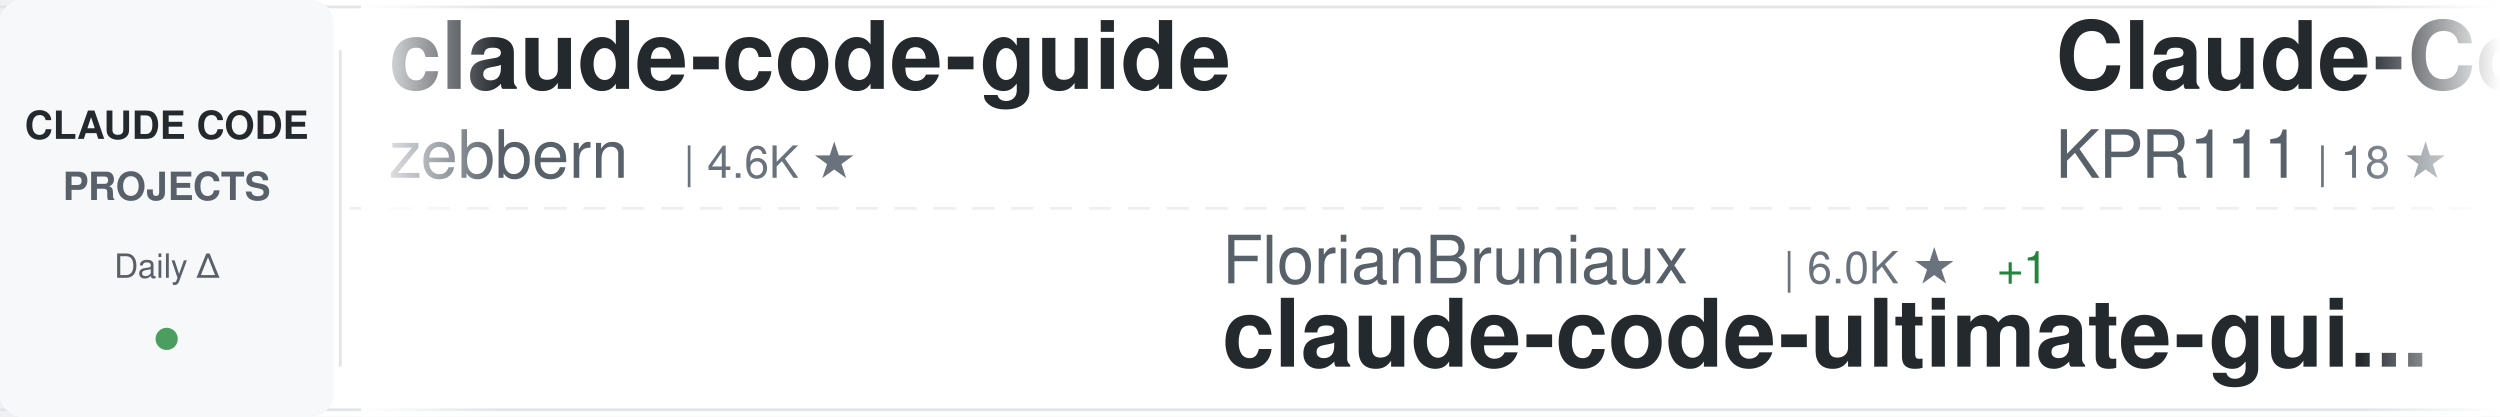
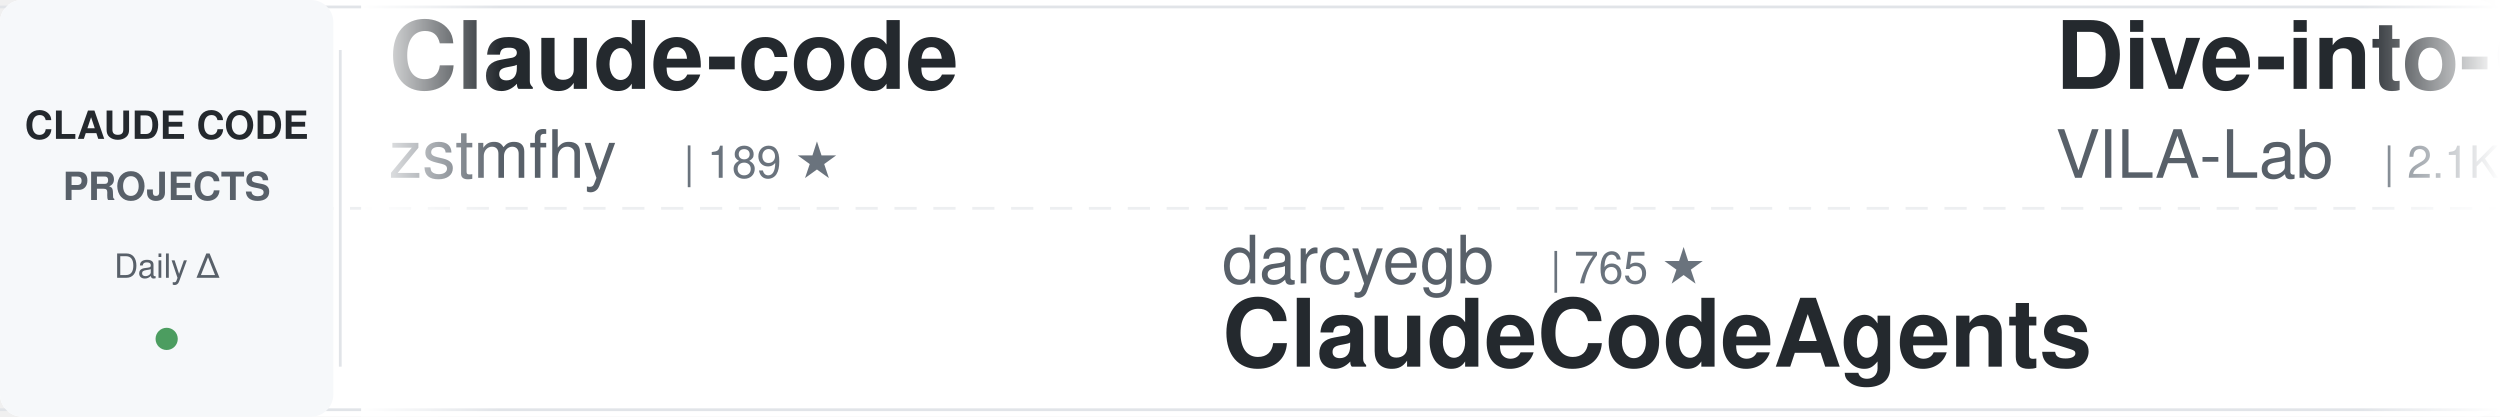
<svg xmlns="http://www.w3.org/2000/svg" width="900" height="150">
  <defs>
    <linearGradient id="awesomeLeftFade" x1="0%" y1="0%" x2="100%" y2="0%">
      <stop offset="0%" style="stop-color:#ffffff;stop-opacity:1" />
      <stop offset="100%" style="stop-color:#ffffff;stop-opacity:0" />
    </linearGradient>
    <linearGradient id="awesomeRightFade" x1="0%" y1="0%" x2="100%" y2="0%">
      <stop offset="0%" style="stop-color:#ffffff;stop-opacity:0" />
      <stop offset="100%" style="stop-color:#ffffff;stop-opacity:1" />
    </linearGradient>
  </defs>
  <rect width="900" height="150" fill="#ffffff" rx="8" />
  <rect x="0" y="2" width="900" height="1" fill="#e1e4e8" />
  <rect x="0" y="147" width="900" height="1" fill="#e1e4e8" />
  <line x1="0" y1="75" x2="900" y2="75" stroke="#e1e4e8" stroke-width="1" stroke-dasharray="8 6" opacity="0.6" />
  <rect x="0" y="0" width="120" height="150" fill="#f6f8fa" rx="8" />
  <text x="60" y="50" font-family="-apple-system, BlinkMacSystemFont, 'Segoe UI', Helvetica, Arial, sans-serif" font-size="14" font-weight="600" fill="#24292e" text-anchor="middle">CLAUDE CODE</text>
  <text x="60" y="72" font-family="-apple-system, BlinkMacSystemFont, 'Segoe UI', Helvetica, Arial, sans-serif" font-size="14" font-weight="600" fill="#586069" text-anchor="middle">PROJECTS</text>
  <text x="60" y="100" font-family="-apple-system, BlinkMacSystemFont, 'Segoe UI', Helvetica, Arial, sans-serif" font-size="12" font-weight="500" fill="#586069" text-anchor="middle">Daily Δ</text>
  <circle cx="60" cy="122" r="4" fill="#22863a" opacity="0.8" />
  <rect x="122" y="18" width="1" height="114" fill="#e1e4e8" />
  <clipPath id="awesomeTickerClip">
    <rect x="130" y="0" width="770" height="150" />
  </clipPath>
  <g clip-path="url(#awesomeTickerClip)">
    <g id="awesomeTickerItems">
      <animateTransform attributeName="transform" attributeType="XML" type="translate" from="0 0" to="-3000 0" dur="54s" repeatCount="indefinite" />
      <g transform="translate(0, 0)">
-         <text x="140" y="32" font-family="-apple-system, BlinkMacSystemFont, 'Segoe UI', Helvetica, Arial, sans-serif" font-size="34" font-weight="600" fill="#24292e">claude-code-guide</text>
-         <text x="140" y="64" font-family="-apple-system, BlinkMacSystemFont, 'Segoe UI', Helvetica, Arial, sans-serif" font-size="24" font-weight="400" fill="#586069">zebbern</text>
-         <text x="246" y="64" font-family="-apple-system, BlinkMacSystemFont, 'Segoe UI', Helvetica, Arial, sans-serif" font-size="16" font-weight="500" fill="#6a737d">| 4.6K ★</text>
+         <text x="140" y="32" font-family="-apple-system, BlinkMacSystemFont, 'Segoe UI', Helvetica, Arial, sans-serif" font-size="34" font-weight="600" fill="#24292e">Claude-code</text>
+         <text x="140" y="64" font-family="-apple-system, BlinkMacSystemFont, 'Segoe UI', Helvetica, Arial, sans-serif" font-size="24" font-weight="400" fill="#586069">zstmfhy</text>
+         <text x="246" y="64" font-family="-apple-system, BlinkMacSystemFont, 'Segoe UI', Helvetica, Arial, sans-serif" font-size="16" font-weight="500" fill="#6a737d">| 189 ★</text>
      </g>
      <g transform="translate(300, 0)">
-         <text x="140" y="102" font-family="-apple-system, BlinkMacSystemFont, 'Segoe UI', Helvetica, Arial, sans-serif" font-size="24" font-weight="400" fill="#586069">FlorianBruniaux</text>
-         <text x="342" y="102" font-family="-apple-system, BlinkMacSystemFont, 'Segoe UI', Helvetica, Arial, sans-serif" font-size="16" font-weight="500" fill="#6a737d">| 6.0K ★</text>
-         <text x="419" y="102" font-family="-apple-system, BlinkMacSystemFont, 'Segoe UI', Helvetica, Arial, sans-serif" font-size="16" font-weight="500" fill="#22863a"> +1</text>
-         <text x="140" y="132" font-family="-apple-system, BlinkMacSystemFont, 'Segoe UI', Helvetica, Arial, sans-serif" font-size="34" font-weight="600" fill="#24292e">claude-code-ultimate-gui...</text>
+         <text x="140" y="102" font-family="-apple-system, BlinkMacSystemFont, 'Segoe UI', Helvetica, Arial, sans-serif" font-size="24" font-weight="400" fill="#586069">darcyegb</text>
+         <text x="258" y="102" font-family="-apple-system, BlinkMacSystemFont, 'Segoe UI', Helvetica, Arial, sans-serif" font-size="16" font-weight="500" fill="#6a737d">| 765 ★</text>
+         <text x="140" y="132" font-family="-apple-system, BlinkMacSystemFont, 'Segoe UI', Helvetica, Arial, sans-serif" font-size="34" font-weight="600" fill="#24292e">ClaudeCodeAgents</text>
      </g>
      <g transform="translate(600, 0)">
-         <text x="140" y="32" font-family="-apple-system, BlinkMacSystemFont, 'Segoe UI', Helvetica, Arial, sans-serif" font-size="34" font-weight="600" fill="#24292e">Claude-Code</text>
-         <text x="140" y="64" font-family="-apple-system, BlinkMacSystemFont, 'Segoe UI', Helvetica, Arial, sans-serif" font-size="24" font-weight="400" fill="#586069">KPR111</text>
-         <text x="234" y="64" font-family="-apple-system, BlinkMacSystemFont, 'Segoe UI', Helvetica, Arial, sans-serif" font-size="16" font-weight="500" fill="#6a737d">| 18 ★</text>
+         <text x="140" y="32" font-family="-apple-system, BlinkMacSystemFont, 'Segoe UI', Helvetica, Arial, sans-serif" font-size="34" font-weight="600" fill="#24292e">Dive-into-Claude-Code</text>
+         <text x="140" y="64" font-family="-apple-system, BlinkMacSystemFont, 'Segoe UI', Helvetica, Arial, sans-serif" font-size="24" font-weight="400" fill="#586069">VILA-Lab</text>
+         <text x="258" y="64" font-family="-apple-system, BlinkMacSystemFont, 'Segoe UI', Helvetica, Arial, sans-serif" font-size="16" font-weight="500" fill="#6a737d">| 2.1K ★</text>
      </g>
      <g transform="translate(900, 0)">
-         <text x="140" y="102" font-family="-apple-system, BlinkMacSystemFont, 'Segoe UI', Helvetica, Arial, sans-serif" font-size="24" font-weight="400" fill="#586069">techjarves</text>
-         <text x="282" y="102" font-family="-apple-system, BlinkMacSystemFont, 'Segoe UI', Helvetica, Arial, sans-serif" font-size="16" font-weight="500" fill="#6a737d">| 1.5K ★</text>
-         <text x="140" y="132" font-family="-apple-system, BlinkMacSystemFont, 'Segoe UI', Helvetica, Arial, sans-serif" font-size="34" font-weight="600" fill="#24292e">ClaudeCode-Portable</text>
+         <text x="140" y="102" font-family="-apple-system, BlinkMacSystemFont, 'Segoe UI', Helvetica, Arial, sans-serif" font-size="24" font-weight="400" fill="#586069">affaan-m</text>
+         <text x="258" y="102" font-family="-apple-system, BlinkMacSystemFont, 'Segoe UI', Helvetica, Arial, sans-serif" font-size="16" font-weight="500" fill="#6a737d">| 263.6K ★</text>
+         <text x="353" y="102" font-family="-apple-system, BlinkMacSystemFont, 'Segoe UI', Helvetica, Arial, sans-serif" font-size="16" font-weight="500" fill="#22863a"> +176</text>
+         <text x="140" y="132" font-family="-apple-system, BlinkMacSystemFont, 'Segoe UI', Helvetica, Arial, sans-serif" font-size="34" font-weight="600" fill="#24292e">ECC</text>
      </g>
      <g transform="translate(1200, 0)">
-         <text x="140" y="32" font-family="-apple-system, BlinkMacSystemFont, 'Segoe UI', Helvetica, Arial, sans-serif" font-size="34" font-weight="600" fill="#24292e">everything-claude-code</text>
-         <text x="140" y="64" font-family="-apple-system, BlinkMacSystemFont, 'Segoe UI', Helvetica, Arial, sans-serif" font-size="24" font-weight="400" fill="#586069">WorldFlowAI</text>
-         <text x="294" y="64" font-family="-apple-system, BlinkMacSystemFont, 'Segoe UI', Helvetica, Arial, sans-serif" font-size="16" font-weight="500" fill="#6a737d">| 3.3K ★</text>
-         <text x="371" y="64" font-family="-apple-system, BlinkMacSystemFont, 'Segoe UI', Helvetica, Arial, sans-serif" font-size="16" font-weight="500" fill="#22863a"> +21</text>
+         <text x="140" y="32" font-family="-apple-system, BlinkMacSystemFont, 'Segoe UI', Helvetica, Arial, sans-serif" font-size="34" font-weight="600" fill="#24292e">claude-coder</text>
+         <text x="140" y="64" font-family="-apple-system, BlinkMacSystemFont, 'Segoe UI', Helvetica, Arial, sans-serif" font-size="24" font-weight="400" fill="#586069">kodu-ai</text>
+         <text x="246" y="64" font-family="-apple-system, BlinkMacSystemFont, 'Segoe UI', Helvetica, Arial, sans-serif" font-size="16" font-weight="500" fill="#6a737d">| 5.2K ★</text>
      </g>
      <g transform="translate(1500, 0)">
-         <text x="140" y="102" font-family="-apple-system, BlinkMacSystemFont, 'Segoe UI', Helvetica, Arial, sans-serif" font-size="24" font-weight="400" fill="#586069">Alishahryar1</text>
-         <text x="306" y="102" font-family="-apple-system, BlinkMacSystemFont, 'Segoe UI', Helvetica, Arial, sans-serif" font-size="16" font-weight="500" fill="#6a737d">| 55.5K ★</text>
-         <text x="392" y="102" font-family="-apple-system, BlinkMacSystemFont, 'Segoe UI', Helvetica, Arial, sans-serif" font-size="16" font-weight="500" fill="#22863a"> +11</text>
-         <text x="140" y="132" font-family="-apple-system, BlinkMacSystemFont, 'Segoe UI', Helvetica, Arial, sans-serif" font-size="34" font-weight="600" fill="#24292e">free-claude-code</text>
+         <text x="140" y="102" font-family="-apple-system, BlinkMacSystemFont, 'Segoe UI', Helvetica, Arial, sans-serif" font-size="24" font-weight="400" fill="#586069">disler</text>
+         <text x="234" y="102" font-family="-apple-system, BlinkMacSystemFont, 'Segoe UI', Helvetica, Arial, sans-serif" font-size="16" font-weight="500" fill="#6a737d">| 3.9K ★</text>
+         <text x="140" y="132" font-family="-apple-system, BlinkMacSystemFont, 'Segoe UI', Helvetica, Arial, sans-serif" font-size="34" font-weight="600" fill="#24292e">claude-code-hooks-master...</text>
      </g>
      <g transform="translate(1800, 0)">
-         <text x="140" y="32" font-family="-apple-system, BlinkMacSystemFont, 'Segoe UI', Helvetica, Arial, sans-serif" font-size="34" font-weight="600" fill="#24292e">claude-code-router</text>
-         <text x="140" y="64" font-family="-apple-system, BlinkMacSystemFont, 'Segoe UI', Helvetica, Arial, sans-serif" font-size="24" font-weight="400" fill="#586069">musistudio</text>
-         <text x="282" y="64" font-family="-apple-system, BlinkMacSystemFont, 'Segoe UI', Helvetica, Arial, sans-serif" font-size="16" font-weight="500" fill="#6a737d">| 37.3K ★</text>
-         <text x="368" y="64" font-family="-apple-system, BlinkMacSystemFont, 'Segoe UI', Helvetica, Arial, sans-serif" font-size="16" font-weight="500" fill="#22863a"> +5</text>
+         <text x="140" y="32" font-family="-apple-system, BlinkMacSystemFont, 'Segoe UI', Helvetica, Arial, sans-serif" font-size="34" font-weight="600" fill="#24292e">Auto-claude-code-researc...</text>
+         <text x="140" y="64" font-family="-apple-system, BlinkMacSystemFont, 'Segoe UI', Helvetica, Arial, sans-serif" font-size="24" font-weight="400" fill="#586069">wanshuiyin</text>
+         <text x="282" y="64" font-family="-apple-system, BlinkMacSystemFont, 'Segoe UI', Helvetica, Arial, sans-serif" font-size="16" font-weight="500" fill="#6a737d">| 16.4K ★</text>
+         <text x="368" y="64" font-family="-apple-system, BlinkMacSystemFont, 'Segoe UI', Helvetica, Arial, sans-serif" font-size="16" font-weight="500" fill="#22863a"> +2</text>
      </g>
      <g transform="translate(2100, 0)">
-         <text x="140" y="102" font-family="-apple-system, BlinkMacSystemFont, 'Segoe UI', Helvetica, Arial, sans-serif" font-size="24" font-weight="400" fill="#586069">huangjia2019</text>
-         <text x="306" y="102" font-family="-apple-system, BlinkMacSystemFont, 'Segoe UI', Helvetica, Arial, sans-serif" font-size="16" font-weight="500" fill="#6a737d">| 1.1K ★</text>
-         <text x="140" y="132" font-family="-apple-system, BlinkMacSystemFont, 'Segoe UI', Helvetica, Arial, sans-serif" font-size="34" font-weight="600" fill="#24292e">claude-code-engineering</text>
+         <text x="140" y="102" font-family="-apple-system, BlinkMacSystemFont, 'Segoe UI', Helvetica, Arial, sans-serif" font-size="24" font-weight="400" fill="#586069">Donchitos</text>
+         <text x="270" y="102" font-family="-apple-system, BlinkMacSystemFont, 'Segoe UI', Helvetica, Arial, sans-serif" font-size="16" font-weight="500" fill="#6a737d">| 25.3K ★</text>
+         <text x="356" y="102" font-family="-apple-system, BlinkMacSystemFont, 'Segoe UI', Helvetica, Arial, sans-serif" font-size="16" font-weight="500" fill="#22863a"> +5</text>
+         <text x="140" y="132" font-family="-apple-system, BlinkMacSystemFont, 'Segoe UI', Helvetica, Arial, sans-serif" font-size="34" font-weight="600" fill="#24292e">Claude-Code-Game-Studios</text>
      </g>
      <g transform="translate(2400, 0)">
-         <text x="140" y="32" font-family="-apple-system, BlinkMacSystemFont, 'Segoe UI', Helvetica, Arial, sans-serif" font-size="34" font-weight="600" fill="#24292e">edmunds-claude-code</text>
-         <text x="140" y="64" font-family="-apple-system, BlinkMacSystemFont, 'Segoe UI', Helvetica, Arial, sans-serif" font-size="24" font-weight="400" fill="#586069">edmund-io</text>
-         <text x="270" y="64" font-family="-apple-system, BlinkMacSystemFont, 'Segoe UI', Helvetica, Arial, sans-serif" font-size="16" font-weight="500" fill="#6a737d">| 1.5K ★</text>
+         <text x="140" y="32" font-family="-apple-system, BlinkMacSystemFont, 'Segoe UI', Helvetica, Arial, sans-serif" font-size="34" font-weight="600" fill="#24292e">claude-code-webui</text>
+         <text x="140" y="64" font-family="-apple-system, BlinkMacSystemFont, 'Segoe UI', Helvetica, Arial, sans-serif" font-size="24" font-weight="400" fill="#586069">sugyan</text>
+         <text x="234" y="64" font-family="-apple-system, BlinkMacSystemFont, 'Segoe UI', Helvetica, Arial, sans-serif" font-size="16" font-weight="500" fill="#6a737d">| 1.1K ★</text>
      </g>
      <g transform="translate(2700, 0)">
-         <text x="140" y="102" font-family="-apple-system, BlinkMacSystemFont, 'Segoe UI', Helvetica, Arial, sans-serif" font-size="24" font-weight="400" fill="#586069">ponponon</text>
-         <text x="258" y="102" font-family="-apple-system, BlinkMacSystemFont, 'Segoe UI', Helvetica, Arial, sans-serif" font-size="16" font-weight="500" fill="#6a737d">| 2.3K ★</text>
-         <text x="140" y="132" font-family="-apple-system, BlinkMacSystemFont, 'Segoe UI', Helvetica, Arial, sans-serif" font-size="34" font-weight="600" fill="#24292e">claude_code_src</text>
+         <text x="140" y="102" font-family="-apple-system, BlinkMacSystemFont, 'Segoe UI', Helvetica, Arial, sans-serif" font-size="24" font-weight="400" fill="#586069">repowise-dev</text>
+         <text x="306" y="102" font-family="-apple-system, BlinkMacSystemFont, 'Segoe UI', Helvetica, Arial, sans-serif" font-size="16" font-weight="500" fill="#6a737d">| 1.2K ★</text>
+         <text x="140" y="132" font-family="-apple-system, BlinkMacSystemFont, 'Segoe UI', Helvetica, Arial, sans-serif" font-size="34" font-weight="600" fill="#24292e">claude-code-prompts</text>
      </g>
      <g transform="translate(3000, 0)">
-         <text x="140" y="32" font-family="-apple-system, BlinkMacSystemFont, 'Segoe UI', Helvetica, Arial, sans-serif" font-size="34" font-weight="600" fill="#24292e">claude-code-guide</text>
-         <text x="140" y="64" font-family="-apple-system, BlinkMacSystemFont, 'Segoe UI', Helvetica, Arial, sans-serif" font-size="24" font-weight="400" fill="#586069">zebbern</text>
-         <text x="246" y="64" font-family="-apple-system, BlinkMacSystemFont, 'Segoe UI', Helvetica, Arial, sans-serif" font-size="16" font-weight="500" fill="#6a737d">| 4.6K ★</text>
+         <text x="140" y="32" font-family="-apple-system, BlinkMacSystemFont, 'Segoe UI', Helvetica, Arial, sans-serif" font-size="34" font-weight="600" fill="#24292e">Claude-code</text>
+         <text x="140" y="64" font-family="-apple-system, BlinkMacSystemFont, 'Segoe UI', Helvetica, Arial, sans-serif" font-size="24" font-weight="400" fill="#586069">zstmfhy</text>
+         <text x="246" y="64" font-family="-apple-system, BlinkMacSystemFont, 'Segoe UI', Helvetica, Arial, sans-serif" font-size="16" font-weight="500" fill="#6a737d">| 189 ★</text>
      </g>
      <g transform="translate(3300, 0)">
-         <text x="140" y="102" font-family="-apple-system, BlinkMacSystemFont, 'Segoe UI', Helvetica, Arial, sans-serif" font-size="24" font-weight="400" fill="#586069">FlorianBruniaux</text>
-         <text x="342" y="102" font-family="-apple-system, BlinkMacSystemFont, 'Segoe UI', Helvetica, Arial, sans-serif" font-size="16" font-weight="500" fill="#6a737d">| 6.0K ★</text>
-         <text x="419" y="102" font-family="-apple-system, BlinkMacSystemFont, 'Segoe UI', Helvetica, Arial, sans-serif" font-size="16" font-weight="500" fill="#22863a"> +1</text>
-         <text x="140" y="132" font-family="-apple-system, BlinkMacSystemFont, 'Segoe UI', Helvetica, Arial, sans-serif" font-size="34" font-weight="600" fill="#24292e">claude-code-ultimate-gui...</text>
+         <text x="140" y="102" font-family="-apple-system, BlinkMacSystemFont, 'Segoe UI', Helvetica, Arial, sans-serif" font-size="24" font-weight="400" fill="#586069">darcyegb</text>
+         <text x="258" y="102" font-family="-apple-system, BlinkMacSystemFont, 'Segoe UI', Helvetica, Arial, sans-serif" font-size="16" font-weight="500" fill="#6a737d">| 765 ★</text>
+         <text x="140" y="132" font-family="-apple-system, BlinkMacSystemFont, 'Segoe UI', Helvetica, Arial, sans-serif" font-size="34" font-weight="600" fill="#24292e">ClaudeCodeAgents</text>
      </g>
      <g transform="translate(3600, 0)">
-         <text x="140" y="32" font-family="-apple-system, BlinkMacSystemFont, 'Segoe UI', Helvetica, Arial, sans-serif" font-size="34" font-weight="600" fill="#24292e">Claude-Code</text>
-         <text x="140" y="64" font-family="-apple-system, BlinkMacSystemFont, 'Segoe UI', Helvetica, Arial, sans-serif" font-size="24" font-weight="400" fill="#586069">KPR111</text>
-         <text x="234" y="64" font-family="-apple-system, BlinkMacSystemFont, 'Segoe UI', Helvetica, Arial, sans-serif" font-size="16" font-weight="500" fill="#6a737d">| 18 ★</text>
+         <text x="140" y="32" font-family="-apple-system, BlinkMacSystemFont, 'Segoe UI', Helvetica, Arial, sans-serif" font-size="34" font-weight="600" fill="#24292e">Dive-into-Claude-Code</text>
+         <text x="140" y="64" font-family="-apple-system, BlinkMacSystemFont, 'Segoe UI', Helvetica, Arial, sans-serif" font-size="24" font-weight="400" fill="#586069">VILA-Lab</text>
+         <text x="258" y="64" font-family="-apple-system, BlinkMacSystemFont, 'Segoe UI', Helvetica, Arial, sans-serif" font-size="16" font-weight="500" fill="#6a737d">| 2.1K ★</text>
      </g>
      <g transform="translate(3900, 0)">
-         <text x="140" y="102" font-family="-apple-system, BlinkMacSystemFont, 'Segoe UI', Helvetica, Arial, sans-serif" font-size="24" font-weight="400" fill="#586069">techjarves</text>
-         <text x="282" y="102" font-family="-apple-system, BlinkMacSystemFont, 'Segoe UI', Helvetica, Arial, sans-serif" font-size="16" font-weight="500" fill="#6a737d">| 1.5K ★</text>
-         <text x="140" y="132" font-family="-apple-system, BlinkMacSystemFont, 'Segoe UI', Helvetica, Arial, sans-serif" font-size="34" font-weight="600" fill="#24292e">ClaudeCode-Portable</text>
+         <text x="140" y="102" font-family="-apple-system, BlinkMacSystemFont, 'Segoe UI', Helvetica, Arial, sans-serif" font-size="24" font-weight="400" fill="#586069">affaan-m</text>
+         <text x="258" y="102" font-family="-apple-system, BlinkMacSystemFont, 'Segoe UI', Helvetica, Arial, sans-serif" font-size="16" font-weight="500" fill="#6a737d">| 263.6K ★</text>
+         <text x="353" y="102" font-family="-apple-system, BlinkMacSystemFont, 'Segoe UI', Helvetica, Arial, sans-serif" font-size="16" font-weight="500" fill="#22863a"> +176</text>
+         <text x="140" y="132" font-family="-apple-system, BlinkMacSystemFont, 'Segoe UI', Helvetica, Arial, sans-serif" font-size="34" font-weight="600" fill="#24292e">ECC</text>
      </g>
    </g>
  </g>
  <rect x="130" y="0" width="50" height="150" fill="url(#awesomeLeftFade)" />
  <rect x="850" y="0" width="50" height="150" fill="url(#awesomeRightFade)" />
</svg>
